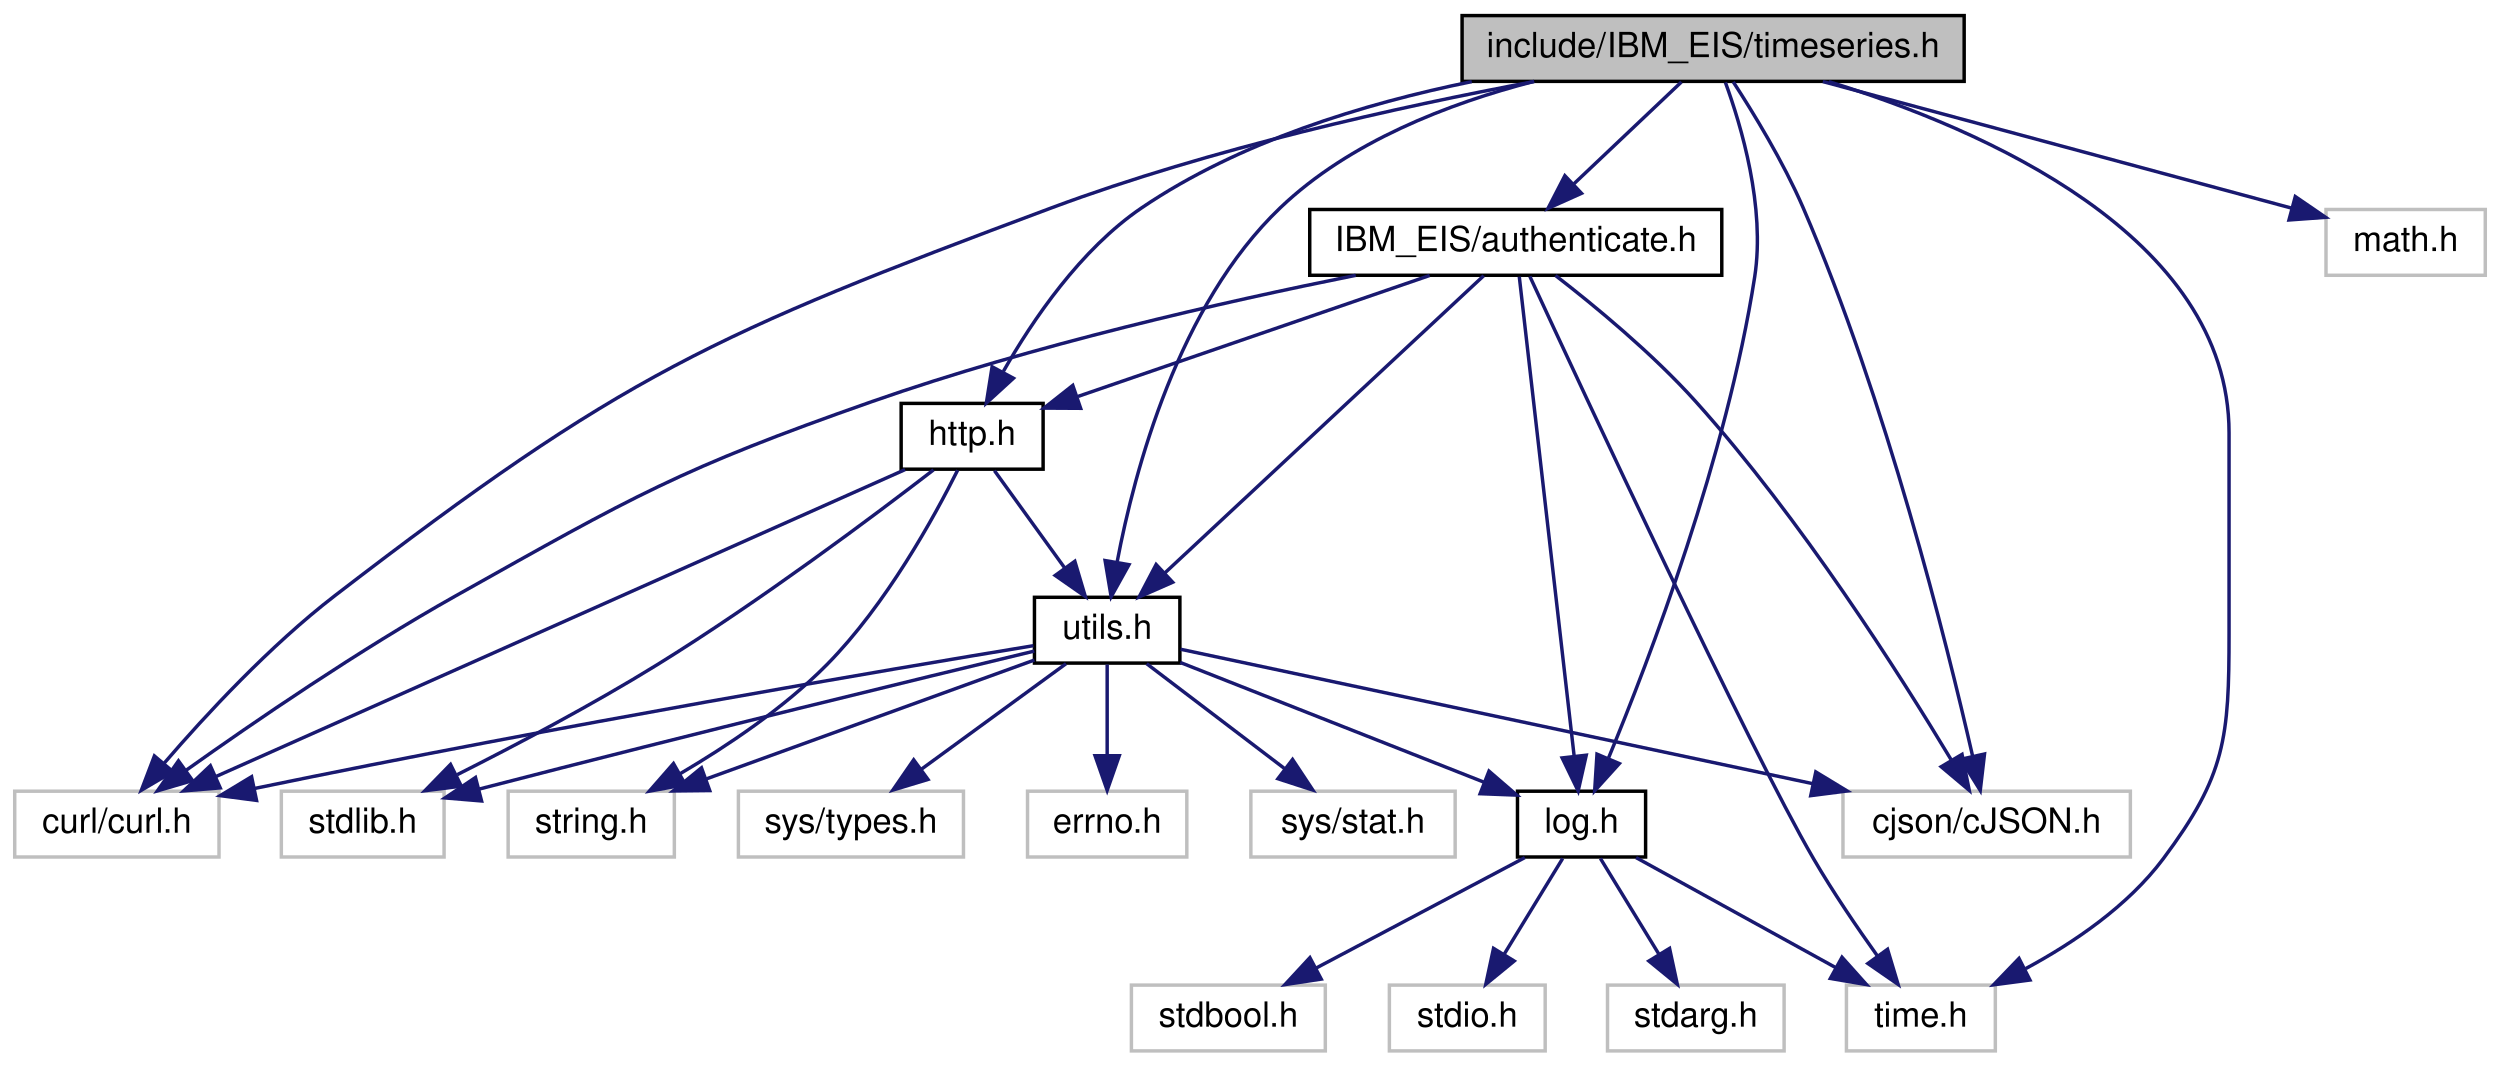
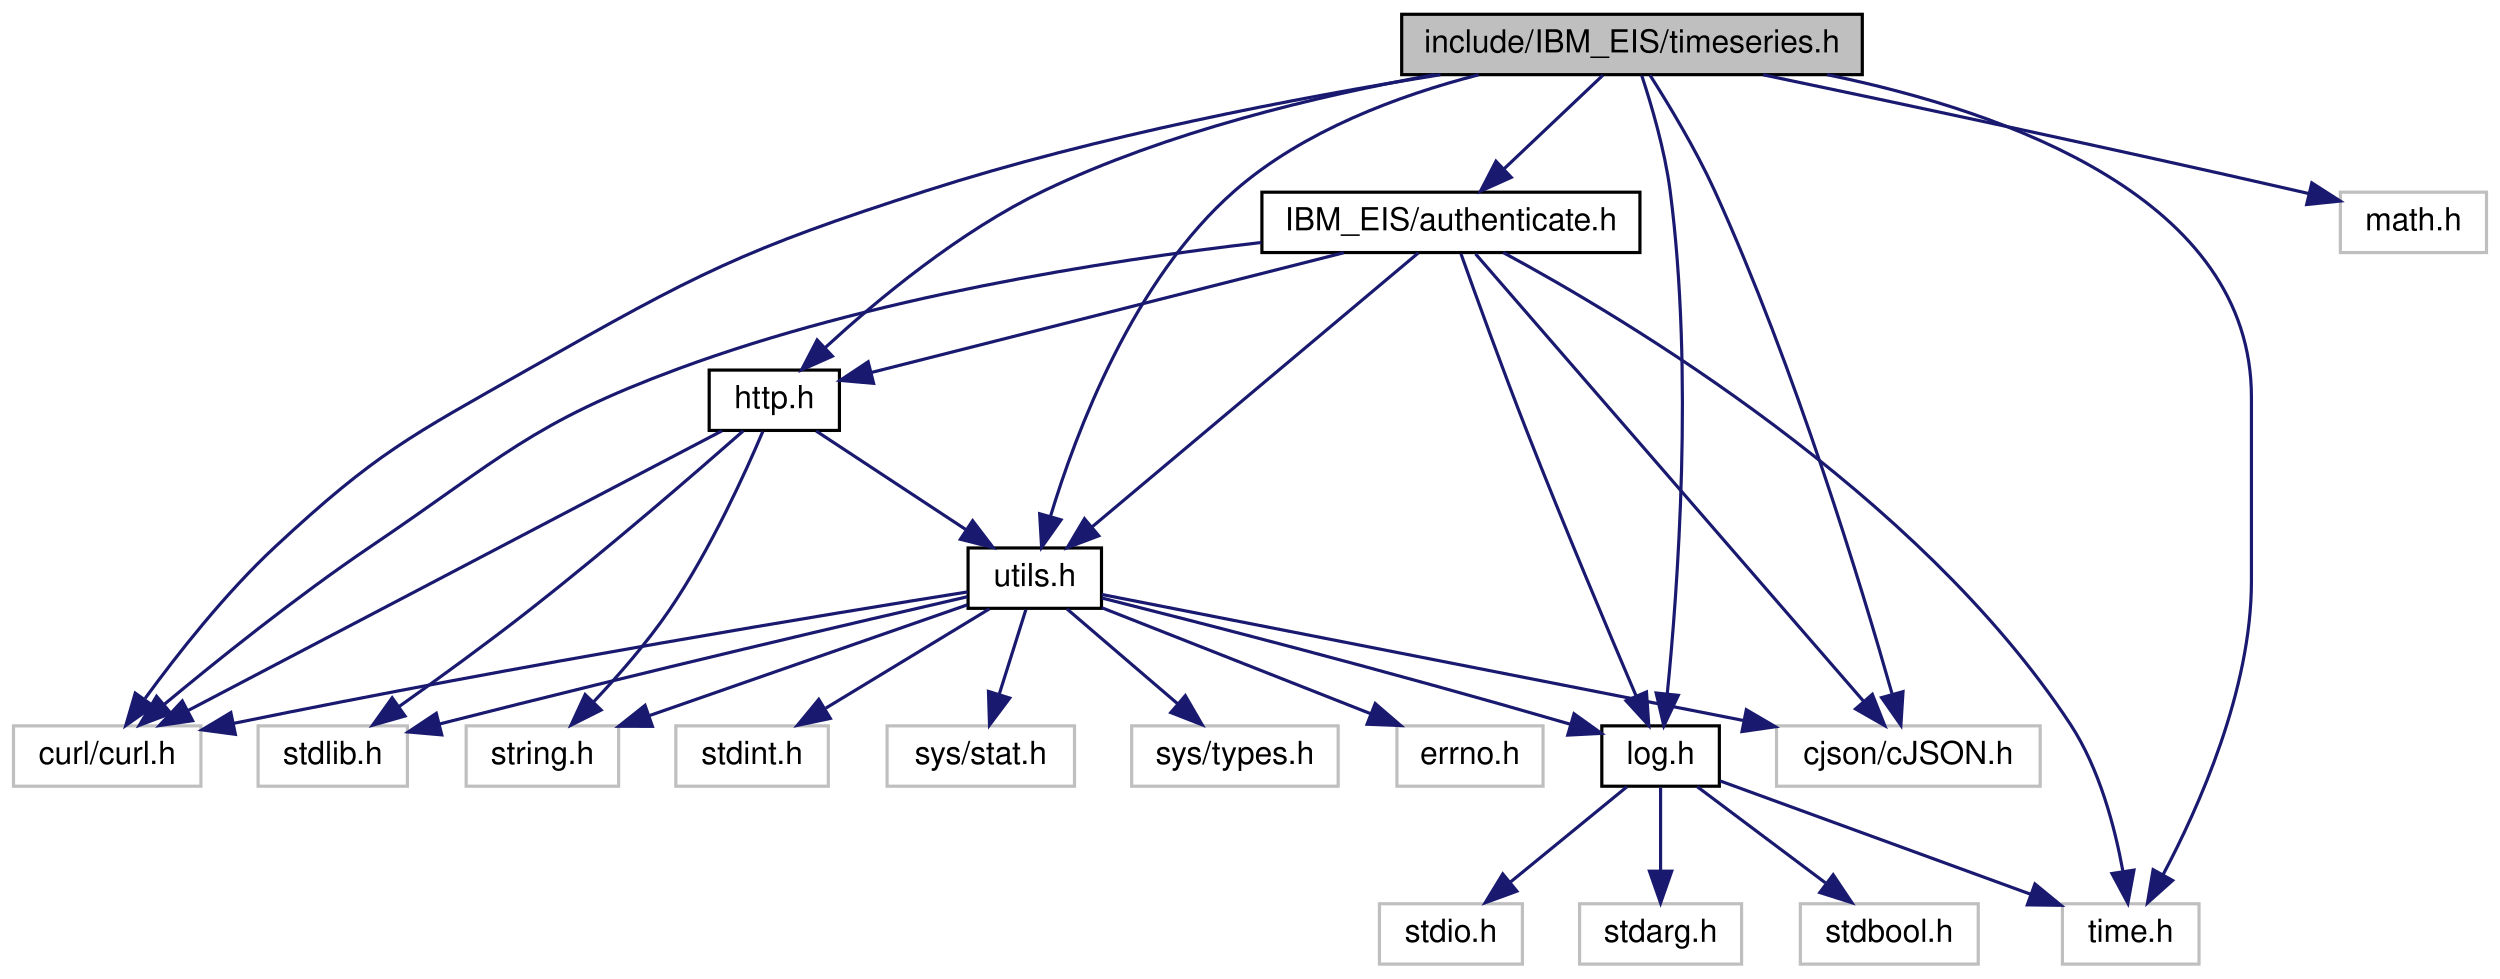
- <svg xmlns="http://www.w3.org/2000/svg" xmlns:xlink="http://www.w3.org/1999/xlink" width="722pt" height="308pt" viewBox="0.00 0.00 721.50 308.00">
+ <svg xmlns="http://www.w3.org/2000/svg" xmlns:xlink="http://www.w3.org/1999/xlink" width="787pt" height="308pt" viewBox="0.00 0.00 786.50 308.00">
  <g id="graph0" class="graph" transform="scale(1 1) rotate(0) translate(4 304)">
    <g id="node1" class="node">
      <g id="a_node1">
        <a xlink:title=" ">
-           <polygon fill="#bfbfbf" stroke="black" points="418,-280.5 418,-299.5 563,-299.5 563,-280.5 418,-280.5" />
-           <text text-anchor="middle" x="490.5" y="-287.5" font-family="Helvetica,sans-Serif" font-size="10.00">include/IBM_EIS/timeseries.h</text>
+           <polygon fill="#bfbfbf" stroke="black" points="437,-280.5 437,-299.5 582,-299.5 582,-280.5 437,-280.5" />
+           <text text-anchor="middle" x="509.5" y="-287.5" font-family="Helvetica,sans-Serif" font-size="10.00">include/IBM_EIS/timeseries.h</text>
        </a>
      </g>
    </g>
    <g id="node2" class="node">
      <g id="a_node2">
        <a xlink:title=" ">
          <polygon fill="none" stroke="#bfbfbf" points="0,-56.5 0,-75.5 59,-75.5 59,-56.5 0,-56.5" />
          <text text-anchor="middle" x="29.5" y="-63.5" font-family="Helvetica,sans-Serif" font-size="10.00">curl/curl.h</text>
        </a>
      </g>
    </g>
    <g id="edge1" class="edge">
-       <path fill="none" stroke="midnightblue" d="M438.8,-280.46C399.78,-273.15 345.31,-261.07 299.5,-244 201.48,-207.47 175.41,-195.78 92.5,-132 73.73,-117.56 55.22,-97.59 43.18,-83.61" />
-       <polygon fill="midnightblue" stroke="midnightblue" points="45.69,-81.16 36.57,-75.78 40.34,-85.68 45.69,-81.16" />
+       <path fill="none" stroke="midnightblue" d="M449.22,-280.48C404.04,-273.21 341.04,-261.19 287.5,-244 229.54,-225.4 215.45,-218.03 162.5,-188 124.75,-166.59 114.29,-161.54 82.5,-132 66.73,-117.34 51.49,-97.93 41.44,-84.15" />
+       <polygon fill="midnightblue" stroke="midnightblue" points="44.02,-81.74 35.36,-75.63 38.32,-85.8 44.02,-81.74" />
    </g>
    <g id="node3" class="node">
      <g id="a_node3">
        <a xlink:title=" ">
-           <polygon fill="none" stroke="#bfbfbf" points="528,-56.5 528,-75.5 611,-75.5 611,-56.5 528,-56.5" />
-           <text text-anchor="middle" x="569.5" y="-63.5" font-family="Helvetica,sans-Serif" font-size="10.00">cjson/cJSON.h</text>
+           <polygon fill="none" stroke="#bfbfbf" points="555,-56.5 555,-75.5 638,-75.5 638,-56.5 555,-56.5" />
+           <text text-anchor="middle" x="596.5" y="-63.5" font-family="Helvetica,sans-Serif" font-size="10.00">cjson/cJSON.h</text>
        </a>
      </g>
    </g>
    <g id="edge2" class="edge">
-       <path fill="none" stroke="midnightblue" d="M496.31,-280.35C502.05,-271.52 510.78,-257.25 516.5,-244 540.49,-188.41 557.92,-118.58 565.42,-85.72" />
-       <polygon fill="midnightblue" stroke="midnightblue" points="568.88,-86.25 567.65,-75.72 562.05,-84.72 568.88,-86.25" />
+       <path fill="none" stroke="midnightblue" d="M515.2,-280.3C520.85,-271.43 529.51,-257.13 535.5,-244 560.96,-188.18 582.04,-118.46 591.35,-85.67" />
+       <polygon fill="midnightblue" stroke="midnightblue" points="594.82,-86.27 594.15,-75.7 588.08,-84.39 594.82,-86.27" />
    </g>
    <g id="node4" class="node">
      <g id="a_node4">
        <a xlink:title=" ">
-           <polygon fill="none" stroke="#bfbfbf" points="667.5,-224.5 667.5,-243.5 713.5,-243.5 713.5,-224.5 667.5,-224.5" />
-           <text text-anchor="middle" x="690.5" y="-231.5" font-family="Helvetica,sans-Serif" font-size="10.00">math.h</text>
+           <polygon fill="none" stroke="#bfbfbf" points="732.5,-224.5 732.5,-243.5 778.5,-243.5 778.5,-224.5 732.5,-224.5" />
+           <text text-anchor="middle" x="755.5" y="-231.5" font-family="Helvetica,sans-Serif" font-size="10.00">math.h</text>
        </a>
      </g>
    </g>
    <g id="edge3" class="edge">
-       <path fill="none" stroke="midnightblue" d="M522.19,-280.44C559.14,-270.47 619.92,-254.06 657.45,-243.92" />
-       <polygon fill="midnightblue" stroke="midnightblue" points="658.63,-247.23 667.38,-241.24 656.81,-240.47 658.63,-247.23" />
+       <path fill="none" stroke="midnightblue" d="M550.81,-280.44C593.03,-271.62 660.43,-257.31 718.5,-244 719.77,-243.71 721.06,-243.41 722.37,-243.11" />
+       <polygon fill="midnightblue" stroke="midnightblue" points="723.51,-246.43 732.43,-240.71 721.89,-239.62 723.51,-246.43" />
    </g>
    <g id="node5" class="node">
      <g id="a_node5">
        <a xlink:title=" ">
-           <polygon fill="none" stroke="#bfbfbf" points="529,-0.5 529,-19.5 572,-19.5 572,-0.5 529,-0.5" />
-           <text text-anchor="middle" x="550.5" y="-7.5" font-family="Helvetica,sans-Serif" font-size="10.00">time.h</text>
+           <polygon fill="none" stroke="#bfbfbf" points="645,-0.5 645,-19.5 688,-19.5 688,-0.5 645,-0.5" />
+           <text text-anchor="middle" x="666.5" y="-7.5" font-family="Helvetica,sans-Serif" font-size="10.00">time.h</text>
        </a>
      </g>
    </g>
    <g id="edge4" class="edge">
-       <path fill="none" stroke="midnightblue" d="M523.94,-280.41C567.87,-266.88 639.5,-236.07 639.5,-179 639.5,-179 639.5,-179 639.5,-121 639.5,-90.9 638.52,-80.11 620.5,-56 610.31,-42.37 594.67,-31.75 580.76,-24.26" />
-       <polygon fill="midnightblue" stroke="midnightblue" points="582,-20.97 571.49,-19.58 578.84,-27.21 582,-20.97" />
+       <path fill="none" stroke="midnightblue" d="M570.93,-280.49C628.09,-268.7 704.5,-241.29 704.5,-179 704.5,-179 704.5,-179 704.5,-121 704.5,-86.81 687.9,-49.76 676.64,-28.57" />
+       <polygon fill="midnightblue" stroke="midnightblue" points="679.68,-26.83 671.78,-19.77 673.55,-30.22 679.68,-26.83" />
    </g>
    <g id="node6" class="node">
      <g id="a_node6">
        <a xlink:href="log_8h.html" target="_top" xlink:title=" ">
-           <polygon fill="none" stroke="black" points="434,-56.5 434,-75.5 471,-75.5 471,-56.5 434,-56.5" />
-           <text text-anchor="middle" x="452.5" y="-63.5" font-family="Helvetica,sans-Serif" font-size="10.00">log.h</text>
+           <polygon fill="none" stroke="black" points="500,-56.5 500,-75.5 537,-75.5 537,-56.5 500,-56.5" />
+           <text text-anchor="middle" x="518.5" y="-63.5" font-family="Helvetica,sans-Serif" font-size="10.00">log.h</text>
        </a>
      </g>
    </g>
    <g id="edge5" class="edge">
-       <path fill="none" stroke="midnightblue" d="M494.04,-280.2C498.61,-267.72 505.64,-244.18 502.5,-224 494.44,-172.12 472.23,-113.92 460.31,-85.14" />
-       <polygon fill="midnightblue" stroke="midnightblue" points="463.41,-83.48 456.29,-75.62 456.96,-86.2 463.41,-83.48" />
+       <path fill="none" stroke="midnightblue" d="M512.59,-280.17C515.55,-271.2 519.82,-256.83 521.5,-244 529,-186.73 523.87,-118.16 520.62,-85.75" />
+       <polygon fill="midnightblue" stroke="midnightblue" points="524.07,-85.1 519.53,-75.52 517.11,-85.84 524.07,-85.1" />
    </g>
    <g id="node10" class="node">
      <g id="a_node10">
        <a xlink:href="_i_b_m___e_i_s_2authenticate_8h.html" target="_top" xlink:title=" ">
-           <polygon fill="none" stroke="black" points="374,-224.5 374,-243.5 493,-243.5 493,-224.5 374,-224.5" />
-           <text text-anchor="middle" x="433.5" y="-231.5" font-family="Helvetica,sans-Serif" font-size="10.00">IBM_EIS/authenticate.h</text>
+           <polygon fill="none" stroke="black" points="393,-224.5 393,-243.5 512,-243.5 512,-224.5 393,-224.5" />
+           <text text-anchor="middle" x="452.5" y="-231.5" font-family="Helvetica,sans-Serif" font-size="10.00">IBM_EIS/authenticate.h</text>
        </a>
      </g>
    </g>
    <g id="edge10" class="edge">
-       <path fill="none" stroke="midnightblue" d="M481.34,-280.32C473,-272.42 460.47,-260.55 450.32,-250.94" />
-       <polygon fill="midnightblue" stroke="midnightblue" points="452.49,-248.17 442.82,-243.83 447.68,-253.25 452.49,-248.17" />
+       <path fill="none" stroke="midnightblue" d="M500.34,-280.32C492,-272.42 479.47,-260.55 469.32,-250.94" />
+       <polygon fill="midnightblue" stroke="midnightblue" points="471.49,-248.17 461.82,-243.83 466.68,-253.25 471.49,-248.17" />
    </g>
    <g id="node11" class="node">
      <g id="a_node11">
        <a xlink:href="http_8h.html" target="_top" xlink:title=" ">
-           <polygon fill="none" stroke="black" points="256,-168.5 256,-187.5 297,-187.5 297,-168.5 256,-168.5" />
-           <text text-anchor="middle" x="276.5" y="-175.5" font-family="Helvetica,sans-Serif" font-size="10.00">http.h</text>
-         </a>
-       </g>
-     </g>
-     <g id="edge29" class="edge">
-       <path fill="none" stroke="midnightblue" d="M420.79,-280.43C389.62,-274.08 353.64,-263.07 325.5,-244 307.82,-232.02 293.94,-211.53 285.53,-196.76" />
-       <polygon fill="midnightblue" stroke="midnightblue" points="288.43,-194.76 280.61,-187.61 282.27,-198.08 288.43,-194.76" />
+           <polygon fill="none" stroke="black" points="219,-168.5 219,-187.5 260,-187.5 260,-168.5 219,-168.5" />
+           <text text-anchor="middle" x="239.5" y="-175.5" font-family="Helvetica,sans-Serif" font-size="10.00">http.h</text>
+         </a>
+       </g>
+     </g>
+     <g id="edge30" class="edge">
+       <path fill="none" stroke="midnightblue" d="M447.35,-280.49C410.37,-273.84 363.27,-262.53 324.5,-244 297.95,-231.31 271.72,-209.44 255.57,-194.61" />
+       <polygon fill="midnightblue" stroke="midnightblue" points="257.78,-191.88 248.1,-187.58 252.98,-196.98 257.78,-191.88" />
    </g>
    <g id="node14" class="node">
      <g id="a_node14">
        <a xlink:href="utils_8h.html" target="_top" xlink:title=" ">
-           <polygon fill="none" stroke="black" points="294.5,-112.5 294.5,-131.5 336.5,-131.5 336.5,-112.5 294.5,-112.5" />
-           <text text-anchor="middle" x="315.5" y="-119.5" font-family="Helvetica,sans-Serif" font-size="10.00">utils.h</text>
-         </a>
-       </g>
-     </g>
-     <g id="edge30" class="edge">
-       <path fill="none" stroke="midnightblue" d="M438.79,-280.5C414,-274.1 385.44,-263.03 365.5,-244 336.14,-215.97 323.41,-168.17 318.4,-141.82" />
-       <polygon fill="midnightblue" stroke="midnightblue" points="321.8,-140.92 316.65,-131.66 314.9,-142.11 321.8,-140.92" />
+           <polygon fill="none" stroke="black" points="300.5,-112.5 300.5,-131.5 342.5,-131.5 342.5,-112.5 300.5,-112.5" />
+           <text text-anchor="middle" x="321.5" y="-119.5" font-family="Helvetica,sans-Serif" font-size="10.00">utils.h</text>
+         </a>
+       </g>
+     </g>
+     <g id="edge31" class="edge">
+       <path fill="none" stroke="midnightblue" d="M461.25,-280.46C436.04,-273.96 406.04,-262.82 384.5,-244 352.51,-216.05 334.42,-167.86 326.46,-141.52" />
+       <polygon fill="midnightblue" stroke="midnightblue" points="329.76,-140.35 323.65,-131.69 323.03,-142.27 329.76,-140.35" />
    </g>
    <g id="edge9" class="edge">
-       <path fill="none" stroke="midnightblue" d="M468.25,-56.32C483.82,-47.74 507.88,-34.49 525.96,-24.52" />
-       <polygon fill="midnightblue" stroke="midnightblue" points="527.72,-27.55 534.79,-19.65 524.35,-21.42 527.72,-27.55" />
+       <path fill="none" stroke="midnightblue" d="M537.24,-58.16C561.84,-49.19 605.37,-33.3 635.05,-22.47" />
+       <polygon fill="midnightblue" stroke="midnightblue" points="636.35,-25.73 644.54,-19.01 633.95,-19.15 636.35,-25.73" />
    </g>
    <g id="node7" class="node">
      <g id="a_node7">
        <a xlink:title=" ">
-           <polygon fill="none" stroke="#bfbfbf" points="397,-0.5 397,-19.5 442,-19.5 442,-0.5 397,-0.5" />
-           <text text-anchor="middle" x="419.5" y="-7.5" font-family="Helvetica,sans-Serif" font-size="10.00">stdio.h</text>
+           <polygon fill="none" stroke="#bfbfbf" points="430,-0.5 430,-19.5 475,-19.5 475,-0.5 430,-0.5" />
+           <text text-anchor="middle" x="452.5" y="-7.5" font-family="Helvetica,sans-Serif" font-size="10.00">stdio.h</text>
        </a>
      </g>
    </g>
    <g id="edge6" class="edge">
-       <path fill="none" stroke="midnightblue" d="M447.05,-56.08C442.49,-48.61 435.83,-37.72 430.21,-28.52" />
-       <polygon fill="midnightblue" stroke="midnightblue" points="433.05,-26.46 424.85,-19.75 427.08,-30.11 433.05,-26.46" />
+       <path fill="none" stroke="midnightblue" d="M507.9,-56.32C498.04,-48.26 483.15,-36.08 471.28,-26.37" />
+       <polygon fill="midnightblue" stroke="midnightblue" points="473.25,-23.46 463.3,-19.83 468.82,-28.88 473.25,-23.46" />
    </g>
    <g id="node8" class="node">
      <g id="a_node8">
        <a xlink:title=" ">
-           <polygon fill="none" stroke="#bfbfbf" points="460,-0.5 460,-19.5 511,-19.5 511,-0.5 460,-0.5" />
-           <text text-anchor="middle" x="485.5" y="-7.5" font-family="Helvetica,sans-Serif" font-size="10.00">stdarg.h</text>
+           <polygon fill="none" stroke="#bfbfbf" points="493,-0.5 493,-19.5 544,-19.5 544,-0.5 493,-0.5" />
+           <text text-anchor="middle" x="518.5" y="-7.5" font-family="Helvetica,sans-Serif" font-size="10.00">stdarg.h</text>
        </a>
      </g>
    </g>
    <g id="edge7" class="edge">
-       <path fill="none" stroke="midnightblue" d="M457.95,-56.08C462.51,-48.61 469.17,-37.72 474.79,-28.52" />
-       <polygon fill="midnightblue" stroke="midnightblue" points="477.92,-30.11 480.15,-19.75 471.95,-26.46 477.92,-30.11" />
+       <path fill="none" stroke="midnightblue" d="M518.5,-56.08C518.5,-49.01 518.5,-38.86 518.5,-29.99" />
+       <polygon fill="midnightblue" stroke="midnightblue" points="522,-29.75 518.5,-19.75 515,-29.75 522,-29.75" />
    </g>
    <g id="node9" class="node">
      <g id="a_node9">
        <a xlink:title=" ">
-           <polygon fill="none" stroke="#bfbfbf" points="322.5,-0.5 322.5,-19.5 378.5,-19.5 378.5,-0.5 322.5,-0.5" />
-           <text text-anchor="middle" x="350.5" y="-7.5" font-family="Helvetica,sans-Serif" font-size="10.00">stdbool.h</text>
+           <polygon fill="none" stroke="#bfbfbf" points="562.5,-0.5 562.5,-19.5 618.5,-19.5 618.5,-0.5 562.5,-0.5" />
+           <text text-anchor="middle" x="590.5" y="-7.5" font-family="Helvetica,sans-Serif" font-size="10.00">stdbool.h</text>
        </a>
      </g>
    </g>
    <g id="edge8" class="edge">
-       <path fill="none" stroke="midnightblue" d="M436.11,-56.32C419.83,-47.7 394.63,-34.36 375.78,-24.39" />
-       <polygon fill="midnightblue" stroke="midnightblue" points="377.32,-21.24 366.85,-19.65 374.05,-27.43 377.32,-21.24" />
+       <path fill="none" stroke="midnightblue" d="M530.07,-56.32C540.92,-48.18 557.38,-35.84 570.38,-26.09" />
+       <polygon fill="midnightblue" stroke="midnightblue" points="572.82,-28.63 578.72,-19.83 568.62,-23.03 572.82,-28.63" />
    </g>
    <g id="edge11" class="edge">
-       <path fill="none" stroke="midnightblue" d="M387.28,-224.49C349.19,-216.84 294.06,-204.31 247.5,-188 191.96,-168.54 178.83,-160.79 127.5,-132 99.52,-116.31 68.97,-95.39 49.55,-81.58" />
-       <polygon fill="midnightblue" stroke="midnightblue" points="51.37,-78.58 41.21,-75.6 47.29,-84.27 51.37,-78.58" />
+       <path fill="none" stroke="midnightblue" d="M392.82,-227.67C342.69,-221.85 269.78,-210.23 209.5,-188 162.8,-170.77 153.75,-159.86 112.5,-132 89.12,-116.21 63.81,-95.87 47.36,-82.19" />
+       <polygon fill="midnightblue" stroke="midnightblue" points="49.54,-79.44 39.63,-75.69 45.04,-84.8 49.54,-79.44" />
    </g>
    <g id="edge12" class="edge">
-       <path fill="none" stroke="midnightblue" d="M444.98,-224.43C456.04,-215.88 472.89,-202.03 485.5,-188 515.85,-154.23 544.5,-109.11 559.22,-84.62" />
-       <polygon fill="midnightblue" stroke="midnightblue" points="562.38,-86.14 564.47,-75.75 556.36,-82.57 562.38,-86.14" />
+       <path fill="none" stroke="midnightblue" d="M460.24,-224.08C483.4,-197.38 552.38,-117.87 582.34,-83.32" />
+       <polygon fill="midnightblue" stroke="midnightblue" points="585.16,-85.42 589.07,-75.57 579.87,-80.83 585.16,-85.42" />
    </g>
    <g id="edge13" class="edge">
-       <path fill="none" stroke="midnightblue" d="M437.58,-224.16C452.02,-192.94 500.83,-88.02 519.5,-56 525.11,-46.37 532.1,-36.1 538.03,-27.81" />
-       <polygon fill="midnightblue" stroke="midnightblue" points="540.87,-29.85 543.92,-19.71 535.2,-25.74 540.87,-29.85" />
+       <path fill="none" stroke="midnightblue" d="M468.99,-224.48C506.68,-204.16 599.53,-149.01 647.5,-76 656.68,-62.03 661.52,-43.53 664.02,-29.83" />
+       <polygon fill="midnightblue" stroke="midnightblue" points="667.52,-30.09 665.6,-19.67 660.6,-29.01 667.52,-30.09" />
    </g>
    <g id="edge14" class="edge">
-       <path fill="none" stroke="midnightblue" d="M434.52,-224.08C437.51,-197.95 446.3,-121.21 450.37,-85.58" />
-       <polygon fill="midnightblue" stroke="midnightblue" points="453.86,-85.9 451.52,-75.57 446.9,-85.11 453.86,-85.9" />
+       <path fill="none" stroke="midnightblue" d="M455.65,-224.13C460.13,-211.57 468.68,-187.93 476.5,-168 487.96,-138.78 502.13,-105.19 510.74,-85.05" />
+       <polygon fill="midnightblue" stroke="midnightblue" points="514.06,-86.17 514.79,-75.6 507.63,-83.41 514.06,-86.17" />
    </g>
    <g id="edge15" class="edge">
-       <path fill="none" stroke="midnightblue" d="M408.62,-224.44C381.09,-214.97 336.69,-199.7 307.06,-189.51" />
-       <polygon fill="midnightblue" stroke="midnightblue" points="307.84,-186.08 297.25,-186.14 305.57,-192.7 307.84,-186.08" />
-     </g>
-     <g id="edge28" class="edge">
-       <path fill="none" stroke="midnightblue" d="M424.24,-224.37C404.34,-205.81 357.24,-161.91 332.06,-138.44" />
-       <polygon fill="midnightblue" stroke="midnightblue" points="334.42,-135.85 324.72,-131.59 329.64,-140.97 334.42,-135.85" />
+       <path fill="none" stroke="midnightblue" d="M418.75,-224.44C377.83,-214.07 309.46,-196.74 270.04,-186.74" />
+       <polygon fill="midnightblue" stroke="midnightblue" points="270.76,-183.32 260.21,-184.25 269.04,-190.1 270.76,-183.32" />
+     </g>
+     <g id="edge29" class="edge">
+       <path fill="none" stroke="midnightblue" d="M442.22,-224.37C420.03,-205.73 367.39,-161.53 339.52,-138.13" />
+       <polygon fill="midnightblue" stroke="midnightblue" points="341.64,-135.34 331.73,-131.59 337.14,-140.7 341.64,-135.34" />
    </g>
    <g id="edge18" class="edge">
-       <path fill="none" stroke="midnightblue" d="M257.12,-168.37C213.83,-149.09 109.11,-102.45 58.22,-79.79" />
-       <polygon fill="midnightblue" stroke="midnightblue" points="59.35,-76.46 48.79,-75.59 56.5,-82.86 59.35,-76.46" />
+       <path fill="none" stroke="midnightblue" d="M223.02,-168.37C186.53,-149.25 98.66,-103.23 55.01,-80.36" />
+       <polygon fill="midnightblue" stroke="midnightblue" points="56.38,-77.13 45.9,-75.59 53.14,-83.33 56.38,-77.13" />
    </g>
    <g id="node12" class="node">
      <g id="a_node12">
        <a xlink:title=" ">
          <polygon fill="none" stroke="#bfbfbf" points="77,-56.5 77,-75.5 124,-75.5 124,-56.5 77,-56.5" />
          <text text-anchor="middle" x="100.5" y="-63.5" font-family="Helvetica,sans-Serif" font-size="10.00">stdlib.h</text>
        </a>
      </g>
    </g>
    <g id="edge16" class="edge">
-       <path fill="none" stroke="midnightblue" d="M265.34,-168.29C248.51,-155.32 215.39,-130.47 185.5,-112 166.74,-100.41 144.71,-88.8 127.78,-80.27" />
-       <polygon fill="midnightblue" stroke="midnightblue" points="128.98,-76.96 118.47,-75.64 125.86,-83.23 128.98,-76.96" />
+       <path fill="none" stroke="midnightblue" d="M229.72,-168.35C215.29,-155.66 187.29,-131.42 162.5,-112 149.02,-101.44 133.42,-90.12 121.24,-81.48" />
+       <polygon fill="midnightblue" stroke="midnightblue" points="123.24,-78.61 113.05,-75.7 119.2,-84.33 123.24,-78.61" />
    </g>
    <g id="node13" class="node">
      <g id="a_node13">
        <a xlink:title=" ">
          <polygon fill="none" stroke="#bfbfbf" points="142.5,-56.5 142.5,-75.5 190.5,-75.5 190.5,-56.5 142.5,-56.5" />
          <text text-anchor="middle" x="166.5" y="-63.5" font-family="Helvetica,sans-Serif" font-size="10.00">string.h</text>
        </a>
      </g>
    </g>
    <g id="edge17" class="edge">
-       <path fill="none" stroke="midnightblue" d="M272.31,-168.2C265.67,-154.9 251.7,-129.38 234.5,-112 222.12,-99.49 205.73,-88.52 192.14,-80.54" />
-       <polygon fill="midnightblue" stroke="midnightblue" points="193.7,-77.4 183.27,-75.51 190.25,-83.49 193.7,-77.4" />
+       <path fill="none" stroke="midnightblue" d="M235.89,-168.19C230.43,-155.31 219.33,-130.82 206.5,-112 199.52,-101.76 190.44,-91.36 182.69,-83.14" />
+       <polygon fill="midnightblue" stroke="midnightblue" points="184.98,-80.48 175.51,-75.73 179.95,-85.35 184.98,-80.48" />
    </g>
    <g id="edge19" class="edge">
-       <path fill="none" stroke="midnightblue" d="M282.94,-168.08C288.45,-160.46 296.53,-149.26 303.26,-139.94" />
-       <polygon fill="midnightblue" stroke="midnightblue" points="306.16,-141.91 309.18,-131.75 300.49,-137.81 306.16,-141.91" />
+       <path fill="none" stroke="midnightblue" d="M252.67,-168.32C265.35,-159.98 284.73,-147.21 299.71,-137.35" />
+       <polygon fill="midnightblue" stroke="midnightblue" points="301.93,-140.08 308.36,-131.65 298.08,-134.23 301.93,-140.08" />
    </g>
    <g id="edge22" class="edge">
-       <path fill="none" stroke="midnightblue" d="M294.19,-117.53C252.75,-110.69 158.19,-94.67 69.31,-76.3" />
-       <polygon fill="midnightblue" stroke="midnightblue" points="69.84,-72.84 59.34,-74.22 68.41,-79.69 69.84,-72.84" />
-     </g>
-     <g id="edge23" class="edge">
-       <path fill="none" stroke="midnightblue" d="M336.72,-116.49C376.57,-108.02 463.57,-89.52 519.2,-77.69" />
-       <polygon fill="midnightblue" stroke="midnightblue" points="520.15,-81.07 529.2,-75.57 518.69,-74.22 520.15,-81.07" />
-     </g>
-     <g id="edge27" class="edge">
-       <path fill="none" stroke="midnightblue" d="M336.61,-112.68C360.17,-103.39 398.4,-88.32 424.46,-78.05" />
-       <polygon fill="midnightblue" stroke="midnightblue" points="425.77,-81.3 433.79,-74.37 423.21,-74.78 425.77,-81.3" />
+       <path fill="none" stroke="midnightblue" d="M300.35,-117.67C258.22,-110.96 160.64,-94.96 69.29,-76.29" />
+       <polygon fill="midnightblue" stroke="midnightblue" points="69.84,-72.83 59.33,-74.24 68.42,-79.68 69.84,-72.83" />
+     </g>
+     <g id="edge24" class="edge">
+       <path fill="none" stroke="midnightblue" d="M342.62,-116.85C385.42,-108.45 483.49,-89.19 544.44,-77.22" />
+       <polygon fill="midnightblue" stroke="midnightblue" points="545.49,-80.58 554.63,-75.22 544.14,-73.71 545.49,-80.58" />
+     </g>
+     <g id="edge28" class="edge">
+       <path fill="none" stroke="midnightblue" d="M342.67,-115.73C373.08,-108.08 431.08,-93.21 490.02,-76.03" />
+       <polygon fill="midnightblue" stroke="midnightblue" points="491.25,-79.31 499.86,-73.14 489.28,-72.59 491.25,-79.31" />
    </g>
    <g id="edge20" class="edge">
-       <path fill="none" stroke="midnightblue" d="M294.44,-115.97C262.16,-108.21 198.26,-92.72 134.15,-76.12" />
-       <polygon fill="midnightblue" stroke="midnightblue" points="134.83,-72.68 124.27,-73.56 133.07,-79.46 134.83,-72.68" />
+       <path fill="none" stroke="midnightblue" d="M300.3,-116.15C267.06,-108.51 200.44,-92.98 134.06,-76.08" />
+       <polygon fill="midnightblue" stroke="midnightblue" points="134.82,-72.66 124.27,-73.58 133.09,-79.45 134.82,-72.66" />
    </g>
    <g id="edge21" class="edge">
-       <path fill="none" stroke="midnightblue" d="M294.47,-113.38C269.85,-104.46 228.79,-89.57 199.82,-79.08" />
-       <polygon fill="midnightblue" stroke="midnightblue" points="200.72,-75.68 190.13,-75.56 198.34,-82.26 200.72,-75.68" />
+       <path fill="none" stroke="midnightblue" d="M300.27,-113.6C274.5,-104.63 230.71,-89.37 200.28,-78.77" />
+       <polygon fill="midnightblue" stroke="midnightblue" points="201.12,-75.35 190.52,-75.37 198.81,-81.96 201.12,-75.35" />
    </g>
    <g id="node15" class="node">
      <g id="a_node15">
        <a xlink:title=" ">
-           <polygon fill="none" stroke="#bfbfbf" points="357,-56.5 357,-75.5 416,-75.5 416,-56.5 357,-56.5" />
-           <text text-anchor="middle" x="386.5" y="-63.5" font-family="Helvetica,sans-Serif" font-size="10.00">sys/stat.h</text>
-         </a>
-       </g>
-     </g>
-     <g id="edge24" class="edge">
-       <path fill="none" stroke="midnightblue" d="M326.91,-112.32C337.61,-104.18 353.84,-91.84 366.66,-82.09" />
-       <polygon fill="midnightblue" stroke="midnightblue" points="369.04,-84.67 374.89,-75.83 364.81,-79.1 369.04,-84.67" />
+           <polygon fill="none" stroke="#bfbfbf" points="208.5,-56.5 208.5,-75.5 256.5,-75.5 256.5,-56.5 208.5,-56.5" />
+           <text text-anchor="middle" x="232.5" y="-63.5" font-family="Helvetica,sans-Serif" font-size="10.00">stdint.h</text>
+         </a>
+       </g>
+     </g>
+     <g id="edge23" class="edge">
+       <path fill="none" stroke="midnightblue" d="M307.2,-112.32C293.32,-103.9 272.01,-90.97 255.7,-81.07" />
+       <polygon fill="midnightblue" stroke="midnightblue" points="257.13,-77.85 246.76,-75.65 253.5,-83.83 257.13,-77.85" />
    </g>
    <g id="node16" class="node">
      <g id="a_node16">
        <a xlink:title=" ">
-           <polygon fill="none" stroke="#bfbfbf" points="209,-56.5 209,-75.5 274,-75.5 274,-56.5 209,-56.5" />
-           <text text-anchor="middle" x="241.5" y="-63.5" font-family="Helvetica,sans-Serif" font-size="10.00">sys/types.h</text>
+           <polygon fill="none" stroke="#bfbfbf" points="275,-56.5 275,-75.5 334,-75.5 334,-56.5 275,-56.5" />
+           <text text-anchor="middle" x="304.5" y="-63.5" font-family="Helvetica,sans-Serif" font-size="10.00">sys/stat.h</text>
        </a>
      </g>
    </g>
    <g id="edge25" class="edge">
-       <path fill="none" stroke="midnightblue" d="M303.61,-112.32C292.35,-104.11 275.21,-91.6 261.79,-81.81" />
-       <polygon fill="midnightblue" stroke="midnightblue" points="263.75,-78.9 253.61,-75.83 259.62,-84.56 263.75,-78.9" />
+       <path fill="none" stroke="midnightblue" d="M318.69,-112.08C316.42,-104.85 313.13,-94.41 310.29,-85.4" />
+       <polygon fill="midnightblue" stroke="midnightblue" points="313.6,-84.24 307.25,-75.75 306.92,-86.34 313.6,-84.24" />
    </g>
    <g id="node17" class="node">
      <g id="a_node17">
        <a xlink:title=" ">
-           <polygon fill="none" stroke="#bfbfbf" points="292.5,-56.5 292.5,-75.5 338.5,-75.5 338.5,-56.5 292.5,-56.5" />
-           <text text-anchor="middle" x="315.5" y="-63.5" font-family="Helvetica,sans-Serif" font-size="10.00">errno.h</text>
+           <polygon fill="none" stroke="#bfbfbf" points="352,-56.5 352,-75.5 417,-75.5 417,-56.5 352,-56.5" />
+           <text text-anchor="middle" x="384.5" y="-63.5" font-family="Helvetica,sans-Serif" font-size="10.00">sys/types.h</text>
        </a>
      </g>
    </g>
    <g id="edge26" class="edge">
-       <path fill="none" stroke="midnightblue" d="M315.5,-112.08C315.5,-105.01 315.5,-94.86 315.5,-85.99" />
-       <polygon fill="midnightblue" stroke="midnightblue" points="319,-85.75 315.5,-75.75 312,-85.75 319,-85.75" />
+       <path fill="none" stroke="midnightblue" d="M331.62,-112.32C341.03,-104.26 355.24,-92.08 366.57,-82.37" />
+       <polygon fill="midnightblue" stroke="midnightblue" points="368.88,-85 374.19,-75.83 364.32,-79.68 368.88,-85" />
+     </g>
+     <g id="node18" class="node">
+       <g id="a_node18">
+         <a xlink:title=" ">
+           <polygon fill="none" stroke="#bfbfbf" points="435.5,-56.5 435.5,-75.5 481.5,-75.5 481.5,-56.5 435.5,-56.5" />
+           <text text-anchor="middle" x="458.5" y="-63.5" font-family="Helvetica,sans-Serif" font-size="10.00">errno.h</text>
+         </a>
+       </g>
+     </g>
+     <g id="edge27" class="edge">
+       <path fill="none" stroke="midnightblue" d="M342.61,-112.68C365.23,-103.76 401.4,-89.51 427.31,-79.29" />
+       <polygon fill="midnightblue" stroke="midnightblue" points="428.67,-82.52 436.69,-75.6 426.1,-76.01 428.67,-82.52" />
    </g>
  </g>
</svg>
